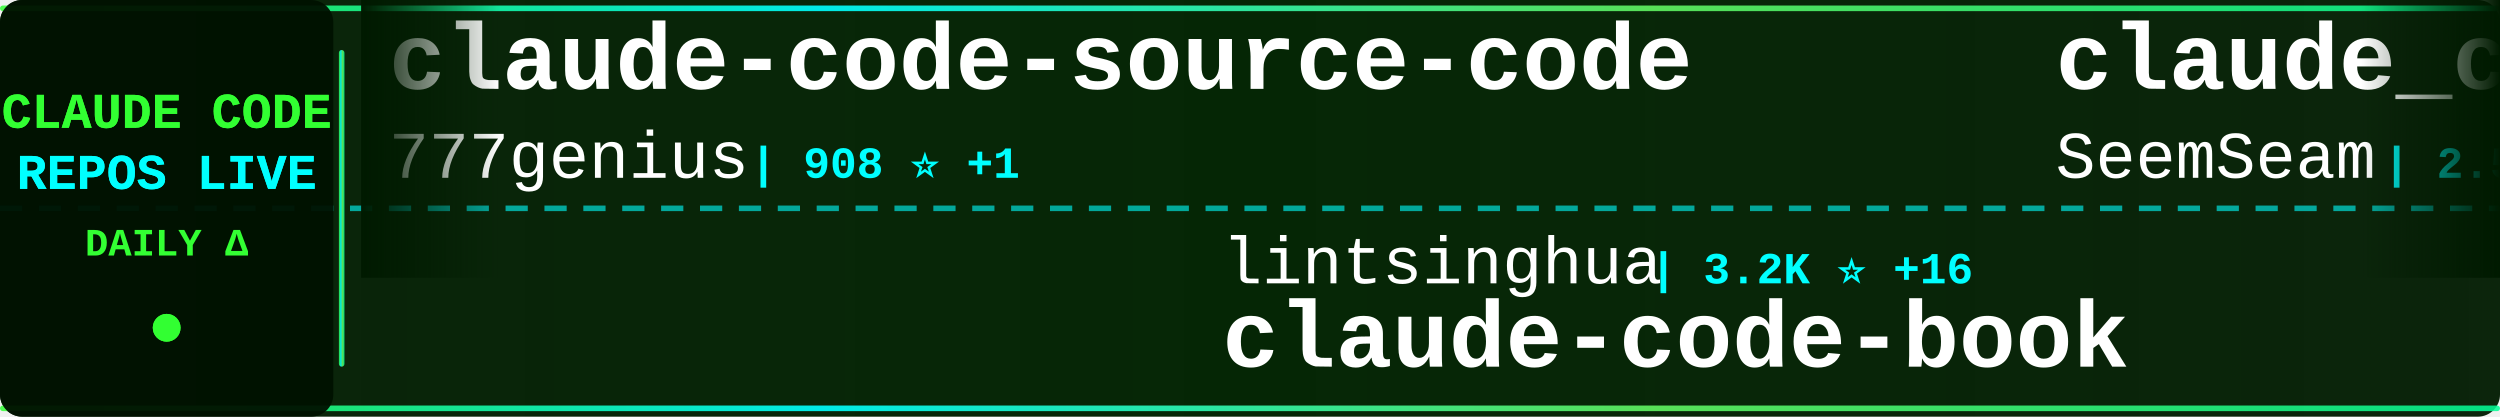
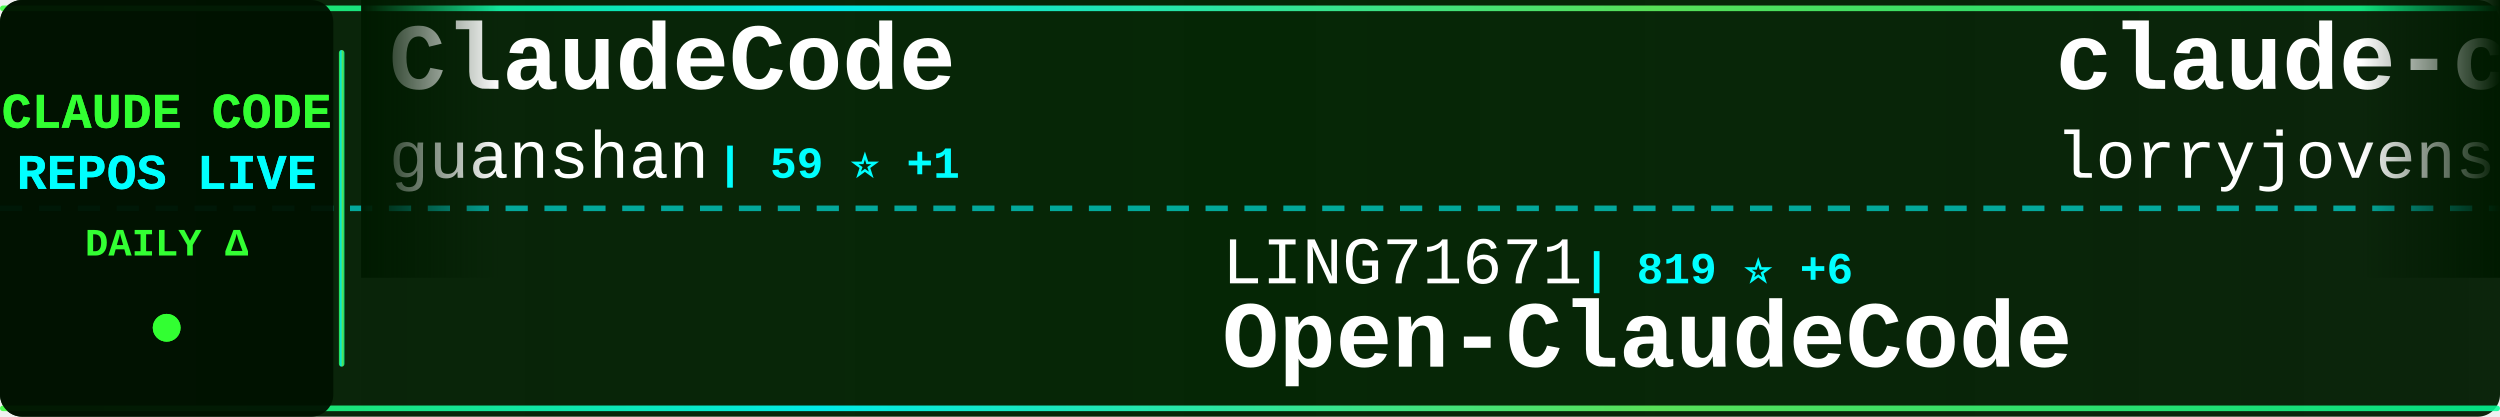
<svg xmlns="http://www.w3.org/2000/svg" width="900" height="150">
  <defs>
    <linearGradient id="tickerBg" x1="0%" y1="0%" x2="100%" y2="0%">
      <stop offset="0%" style="stop-color:#001a00;stop-opacity:0.95" />
      <stop offset="50%" style="stop-color:#002200;stop-opacity:0.98" />
      <stop offset="100%" style="stop-color:#001a00;stop-opacity:0.95" />
    </linearGradient>
    <linearGradient id="borderGrad" x1="0%" y1="0%" x2="100%" y2="0%">
      <stop offset="0%" style="stop-color:#33ff33;stop-opacity:0.85">
        <animate attributeName="stop-opacity" values="0.85;1;0.85" dur="2s" repeatCount="indefinite" />
      </stop>
      <stop offset="33%" style="stop-color:#00ffff;stop-opacity:0.9">
        <animate attributeName="stop-opacity" values="0.9;1;0.9" dur="2.2s" repeatCount="indefinite" />
      </stop>
      <stop offset="66%" style="stop-color:#66ff66;stop-opacity:0.85">
        <animate attributeName="stop-opacity" values="0.85;1;0.85" dur="1.8s" repeatCount="indefinite" />
      </stop>
      <stop offset="100%" style="stop-color:#00ff99;stop-opacity:0.85">
        <animate attributeName="stop-opacity" values="0.85;1;0.85" dur="2s" repeatCount="indefinite" />
      </stop>
    </linearGradient>
    <filter id="textGlow">
      <feGaussianBlur stdDeviation="0.1" result="coloredBlur" />
      <feMerge>
        <feMergeNode in="coloredBlur" />
        <feMergeNode in="SourceGraphic" />
      </feMerge>
    </filter>
    <filter id="metricGlow">
      <feGaussianBlur stdDeviation="0.2" result="coloredBlur" />
      <feMerge>
        <feMergeNode in="coloredBlur" />
        <feMergeNode in="SourceGraphic" />
      </feMerge>
    </filter>
    <linearGradient id="leftFade" x1="0%" y1="0%" x2="100%" y2="0%">
      <stop offset="0%" style="stop-color:#001a00;stop-opacity:1" />
      <stop offset="100%" style="stop-color:#001a00;stop-opacity:0" />
    </linearGradient>
    <linearGradient id="rightFade" x1="0%" y1="0%" x2="100%" y2="0%">
      <stop offset="0%" style="stop-color:#001a00;stop-opacity:0" />
      <stop offset="100%" style="stop-color:#001a00;stop-opacity:1" />
    </linearGradient>
  </defs>
  <rect width="900" height="150" fill="url(#tickerBg)" rx="8" />
  <rect x="0" y="2" width="900" height="2" fill="url(#borderGrad)" rx="1" />
  <rect x="0" y="146" width="900" height="2" fill="url(#borderGrad)" rx="1" />
  <line x1="0" y1="75" x2="900" y2="75" stroke="#00ffff" stroke-width="2" stroke-dasharray="8 6" opacity="0.6" />
  <rect x="0" y="0" width="120" height="150" fill="#001100" opacity="0.95" rx="8" />
  <text x="60" y="46" font-family="'Courier New', monospace" font-size="18" font-weight="bold" fill="#33ff33" text-anchor="middle" filter="url(#textGlow)">
    CLAUDE CODE
  </text>
  <text x="60" y="68" font-family="'Courier New', monospace" font-size="18" font-weight="bold" fill="#00ffff" text-anchor="middle" filter="url(#textGlow)">
    REPOS LIVE
  </text>
  <text x="60" y="92" font-family="'Courier New', monospace" font-size="14" font-weight="bold" fill="#33ff33" text-anchor="middle">
    DAILY Δ
  </text>
  <circle cx="60" cy="118" r="5" fill="#33ff33" filter="url(#metricGlow)">
    <animate attributeName="r" values="4;6;4" dur="1.5s" repeatCount="indefinite" />
    <animate attributeName="opacity" values="0.6;1;0.6" dur="1.5s" repeatCount="indefinite" />
  </circle>
  <rect x="122" y="18" width="2" height="114" fill="url(#borderGrad)" rx="1" />
  <clipPath id="tickerClip">
    <rect x="130" y="0" width="770" height="150" />
  </clipPath>
  <g clip-path="url(#tickerClip)">
    <g id="tickerItems">
      <animateTransform attributeName="transform" attributeType="XML" type="translate" from="0 0" to="-3000 0" dur="54s" repeatCount="indefinite" />
      <g transform="translate(0, 0)">
-         <text x="140" y="32" font-family="'Courier New', monospace" font-size="34" font-weight="bold" fill="#ffffff">claude-code-source-code</text>
-         <text x="140" y="64" font-family="'Courier New', monospace" font-size="24" font-weight="normal" fill="#ffffff" opacity="1.0">777genius</text>
-         <text x="270" y="64" font-family="'Courier New', monospace" font-size="16" font-weight="bold" fill="#00ffff"> | 908 ⭐ +1</text>
+         <text x="140" y="32" font-family="'Courier New', monospace" font-size="34" font-weight="bold" fill="#ffffff">ClaudeCode</text>
+         <text x="140" y="64" font-family="'Courier New', monospace" font-size="24" font-weight="normal" fill="#ffffff" opacity="1.0">guanshan</text>
+         <text x="258" y="64" font-family="'Courier New', monospace" font-size="16" font-weight="bold" fill="#00ffff"> | 59 ⭐ +1</text>
      </g>
      <g transform="translate(300, 0)">
-         <text x="140" y="102" font-family="'Courier New', monospace" font-size="24" font-weight="normal" fill="#ffffff" opacity="1.0">lintsinghua</text>
-         <text x="294" y="102" font-family="'Courier New', monospace" font-size="16" font-weight="bold" fill="#00ffff"> | 3.2K ⭐ +16</text>
-         <text x="140" y="132" font-family="'Courier New', monospace" font-size="34" font-weight="bold" fill="#ffffff">claude-code-book</text>
+         <text x="140" y="102" font-family="'Courier New', monospace" font-size="24" font-weight="normal" fill="#ffffff" opacity="1.0">LING71671</text>
+         <text x="270" y="102" font-family="'Courier New', monospace" font-size="16" font-weight="bold" fill="#00ffff"> | 819 ⭐ +6</text>
+         <text x="140" y="132" font-family="'Courier New', monospace" font-size="34" font-weight="bold" fill="#ffffff">Open-ClaudeCode</text>
      </g>
      <g transform="translate(600, 0)">
-         <text x="140" y="32" font-family="'Courier New', monospace" font-size="34" font-weight="bold" fill="#ffffff">claude_codex_bridge</text>
-         <text x="140" y="64" font-family="'Courier New', monospace" font-size="24" font-weight="normal" fill="#ffffff" opacity="1.0">SeemSeam</text>
-         <text x="258" y="64" font-family="'Courier New', monospace" font-size="16" font-weight="bold" fill="#00ffff"> | 2.5K ⭐ +7</text>
+         <text x="140" y="32" font-family="'Courier New', monospace" font-size="34" font-weight="bold" fill="#ffffff">claude-code-rust</text>
+         <text x="140" y="64" font-family="'Courier New', monospace" font-size="24" font-weight="normal" fill="#ffffff" opacity="1.0">lorryjovens-hub</text>
+         <text x="342" y="64" font-family="'Courier New', monospace" font-size="16" font-weight="bold" fill="#00ffff"> | 1.6K ⭐ +6</text>
      </g>
      <g transform="translate(900, 0)">
-         <text x="140" y="102" font-family="'Courier New', monospace" font-size="24" font-weight="normal" fill="#ffffff" opacity="1.0">AICoderTudou</text>
-         <text x="306" y="102" font-family="'Courier New', monospace" font-size="16" font-weight="bold" fill="#00ffff"> | 497 ⭐</text>
-         <text x="140" y="132" font-family="'Courier New', monospace" font-size="34" font-weight="bold" fill="#ffffff">claude-code-tudou</text>
+         <text x="140" y="102" font-family="'Courier New', monospace" font-size="24" font-weight="normal" fill="#ffffff" opacity="1.0">zebbern</text>
+         <text x="246" y="102" font-family="'Courier New', monospace" font-size="16" font-weight="bold" fill="#00ffff"> | 4.1K ⭐ +6</text>
+         <text x="140" y="132" font-family="'Courier New', monospace" font-size="34" font-weight="bold" fill="#ffffff">claude-code-guide</text>
      </g>
      <g transform="translate(1200, 0)">
-         <text x="140" y="32" font-family="'Courier New', monospace" font-size="34" font-weight="bold" fill="#ffffff">claude-code-router</text>
-         <text x="140" y="64" font-family="'Courier New', monospace" font-size="24" font-weight="normal" fill="#ffffff" opacity="1.0">musistudio</text>
-         <text x="282" y="64" font-family="'Courier New', monospace" font-size="16" font-weight="bold" fill="#00ffff"> | 33.7K ⭐ +94</text>
+         <text x="140" y="32" font-family="'Courier New', monospace" font-size="34" font-weight="bold" fill="#ffffff">awesome-claude-code-suba...</text>
+         <text x="140" y="64" font-family="'Courier New', monospace" font-size="24" font-weight="normal" fill="#ffffff" opacity="1.0">VoltAgent</text>
+         <text x="270" y="64" font-family="'Courier New', monospace" font-size="16" font-weight="bold" fill="#00ffff"> | 19.5K ⭐ +63</text>
      </g>
      <g transform="translate(1500, 0)">
-         <text x="140" y="102" font-family="'Courier New', monospace" font-size="24" font-weight="normal" fill="#ffffff" opacity="1.0">https-deeplearning-ai</text>
-         <text x="414" y="102" font-family="'Courier New', monospace" font-size="16" font-weight="bold" fill="#00ffff"> | 508 ⭐</text>
-         <text x="140" y="132" font-family="'Courier New', monospace" font-size="34" font-weight="bold" fill="#ffffff">sc-claude-code-files</text>
+         <text x="140" y="102" font-family="'Courier New', monospace" font-size="24" font-weight="normal" fill="#ffffff" opacity="1.0">oboard</text>
+         <text x="234" y="102" font-family="'Courier New', monospace" font-size="16" font-weight="bold" fill="#00ffff"> | 3.1K ⭐ +2</text>
+         <text x="140" y="132" font-family="'Courier New', monospace" font-size="34" font-weight="bold" fill="#ffffff">claude-code-rev</text>
      </g>
      <g transform="translate(1800, 0)">
-         <text x="140" y="32" font-family="'Courier New', monospace" font-size="34" font-weight="bold" fill="#ffffff">free-claude-code</text>
-         <text x="140" y="64" font-family="'Courier New', monospace" font-size="24" font-weight="normal" fill="#ffffff" opacity="1.0">Alishahryar1</text>
-         <text x="306" y="64" font-family="'Courier New', monospace" font-size="16" font-weight="bold" fill="#00ffff"> | 23.2K ⭐ +471</text>
+         <text x="140" y="32" font-family="'Courier New', monospace" font-size="34" font-weight="bold" fill="#ffffff">skills</text>
+         <text x="140" y="64" font-family="'Courier New', monospace" font-size="24" font-weight="normal" fill="#ffffff" opacity="1.0">anthropics</text>
+         <text x="282" y="64" font-family="'Courier New', monospace" font-size="16" font-weight="bold" fill="#00ffff"> | 131.2K ⭐ +606</text>
      </g>
      <g transform="translate(2100, 0)">
-         <text x="140" y="102" font-family="'Courier New', monospace" font-size="24" font-weight="normal" fill="#ffffff" opacity="1.0">Pimzino</text>
-         <text x="246" y="102" font-family="'Courier New', monospace" font-size="16" font-weight="bold" fill="#00ffff"> | 3.7K ⭐</text>
-         <text x="140" y="132" font-family="'Courier New', monospace" font-size="34" font-weight="bold" fill="#ffffff">claude-code-spec-workflo...</text>
+         <text x="140" y="102" font-family="'Courier New', monospace" font-size="24" font-weight="normal" fill="#ffffff" opacity="1.0">SeemSeam</text>
+         <text x="258" y="102" font-family="'Courier New', monospace" font-size="16" font-weight="bold" fill="#00ffff"> | 2.5K ⭐ +5</text>
+         <text x="140" y="132" font-family="'Courier New', monospace" font-size="34" font-weight="bold" fill="#ffffff">claude_codex_bridge</text>
      </g>
      <g transform="translate(2400, 0)">
-         <text x="140" y="32" font-family="'Courier New', monospace" font-size="34" font-weight="bold" fill="#ffffff">nanoclaw</text>
-         <text x="140" y="64" font-family="'Courier New', monospace" font-size="24" font-weight="normal" fill="#ffffff" opacity="1.0">nanocoai</text>
-         <text x="258" y="64" font-family="'Courier New', monospace" font-size="16" font-weight="bold" fill="#00ffff"> | 28.7K ⭐ +28</text>
+         <text x="140" y="32" font-family="'Courier New', monospace" font-size="34" font-weight="bold" fill="#ffffff">claude-code-infrastructu...</text>
+         <text x="140" y="64" font-family="'Courier New', monospace" font-size="24" font-weight="normal" fill="#ffffff" opacity="1.0">diet103</text>
+         <text x="246" y="64" font-family="'Courier New', monospace" font-size="16" font-weight="bold" fill="#00ffff"> | 9.6K ⭐ +6</text>
      </g>
      <g transform="translate(2700, 0)">
-         <text x="140" y="102" font-family="'Courier New', monospace" font-size="24" font-weight="normal" fill="#ffffff" opacity="1.0">wshobson</text>
-         <text x="258" y="102" font-family="'Courier New', monospace" font-size="16" font-weight="bold" fill="#00ffff"> | 35.1K ⭐ +71</text>
-         <text x="140" y="132" font-family="'Courier New', monospace" font-size="34" font-weight="bold" fill="#ffffff">agents</text>
+         <text x="140" y="102" font-family="'Courier New', monospace" font-size="24" font-weight="normal" fill="#ffffff" opacity="1.0">sickn33</text>
+         <text x="246" y="102" font-family="'Courier New', monospace" font-size="16" font-weight="bold" fill="#00ffff"> | 37.0K ⭐ +120</text>
+         <text x="140" y="132" font-family="'Courier New', monospace" font-size="34" font-weight="bold" fill="#ffffff">antigravity-awesome-skil...</text>
      </g>
      <g transform="translate(3000, 0)">
-         <text x="140" y="32" font-family="'Courier New', monospace" font-size="34" font-weight="bold" fill="#ffffff">claude-code-source-code</text>
-         <text x="140" y="64" font-family="'Courier New', monospace" font-size="24" font-weight="normal" fill="#ffffff" opacity="1.0">777genius</text>
-         <text x="270" y="64" font-family="'Courier New', monospace" font-size="16" font-weight="bold" fill="#00ffff"> | 908 ⭐ +1</text>
+         <text x="140" y="32" font-family="'Courier New', monospace" font-size="34" font-weight="bold" fill="#ffffff">ClaudeCode</text>
+         <text x="140" y="64" font-family="'Courier New', monospace" font-size="24" font-weight="normal" fill="#ffffff" opacity="1.0">guanshan</text>
+         <text x="258" y="64" font-family="'Courier New', monospace" font-size="16" font-weight="bold" fill="#00ffff"> | 59 ⭐ +1</text>
      </g>
      <g transform="translate(3300, 0)">
-         <text x="140" y="102" font-family="'Courier New', monospace" font-size="24" font-weight="normal" fill="#ffffff" opacity="1.0">lintsinghua</text>
-         <text x="294" y="102" font-family="'Courier New', monospace" font-size="16" font-weight="bold" fill="#00ffff"> | 3.2K ⭐ +16</text>
-         <text x="140" y="132" font-family="'Courier New', monospace" font-size="34" font-weight="bold" fill="#ffffff">claude-code-book</text>
+         <text x="140" y="102" font-family="'Courier New', monospace" font-size="24" font-weight="normal" fill="#ffffff" opacity="1.0">LING71671</text>
+         <text x="270" y="102" font-family="'Courier New', monospace" font-size="16" font-weight="bold" fill="#00ffff"> | 819 ⭐ +6</text>
+         <text x="140" y="132" font-family="'Courier New', monospace" font-size="34" font-weight="bold" fill="#ffffff">Open-ClaudeCode</text>
      </g>
      <g transform="translate(3600, 0)">
-         <text x="140" y="32" font-family="'Courier New', monospace" font-size="34" font-weight="bold" fill="#ffffff">claude_codex_bridge</text>
-         <text x="140" y="64" font-family="'Courier New', monospace" font-size="24" font-weight="normal" fill="#ffffff" opacity="1.0">SeemSeam</text>
-         <text x="258" y="64" font-family="'Courier New', monospace" font-size="16" font-weight="bold" fill="#00ffff"> | 2.5K ⭐ +7</text>
+         <text x="140" y="32" font-family="'Courier New', monospace" font-size="34" font-weight="bold" fill="#ffffff">claude-code-rust</text>
+         <text x="140" y="64" font-family="'Courier New', monospace" font-size="24" font-weight="normal" fill="#ffffff" opacity="1.0">lorryjovens-hub</text>
+         <text x="342" y="64" font-family="'Courier New', monospace" font-size="16" font-weight="bold" fill="#00ffff"> | 1.6K ⭐ +6</text>
      </g>
      <g transform="translate(3900, 0)">
-         <text x="140" y="102" font-family="'Courier New', monospace" font-size="24" font-weight="normal" fill="#ffffff" opacity="1.0">AICoderTudou</text>
-         <text x="306" y="102" font-family="'Courier New', monospace" font-size="16" font-weight="bold" fill="#00ffff"> | 497 ⭐</text>
-         <text x="140" y="132" font-family="'Courier New', monospace" font-size="34" font-weight="bold" fill="#ffffff">claude-code-tudou</text>
+         <text x="140" y="102" font-family="'Courier New', monospace" font-size="24" font-weight="normal" fill="#ffffff" opacity="1.0">zebbern</text>
+         <text x="246" y="102" font-family="'Courier New', monospace" font-size="16" font-weight="bold" fill="#00ffff"> | 4.1K ⭐ +6</text>
+         <text x="140" y="132" font-family="'Courier New', monospace" font-size="34" font-weight="bold" fill="#ffffff">claude-code-guide</text>
      </g>
    </g>
  </g>
  <rect x="130" y="0" width="50" height="100" fill="url(#leftFade)" />
  <rect x="850" y="0" width="50" height="100" fill="url(#rightFade)" />
</svg>
